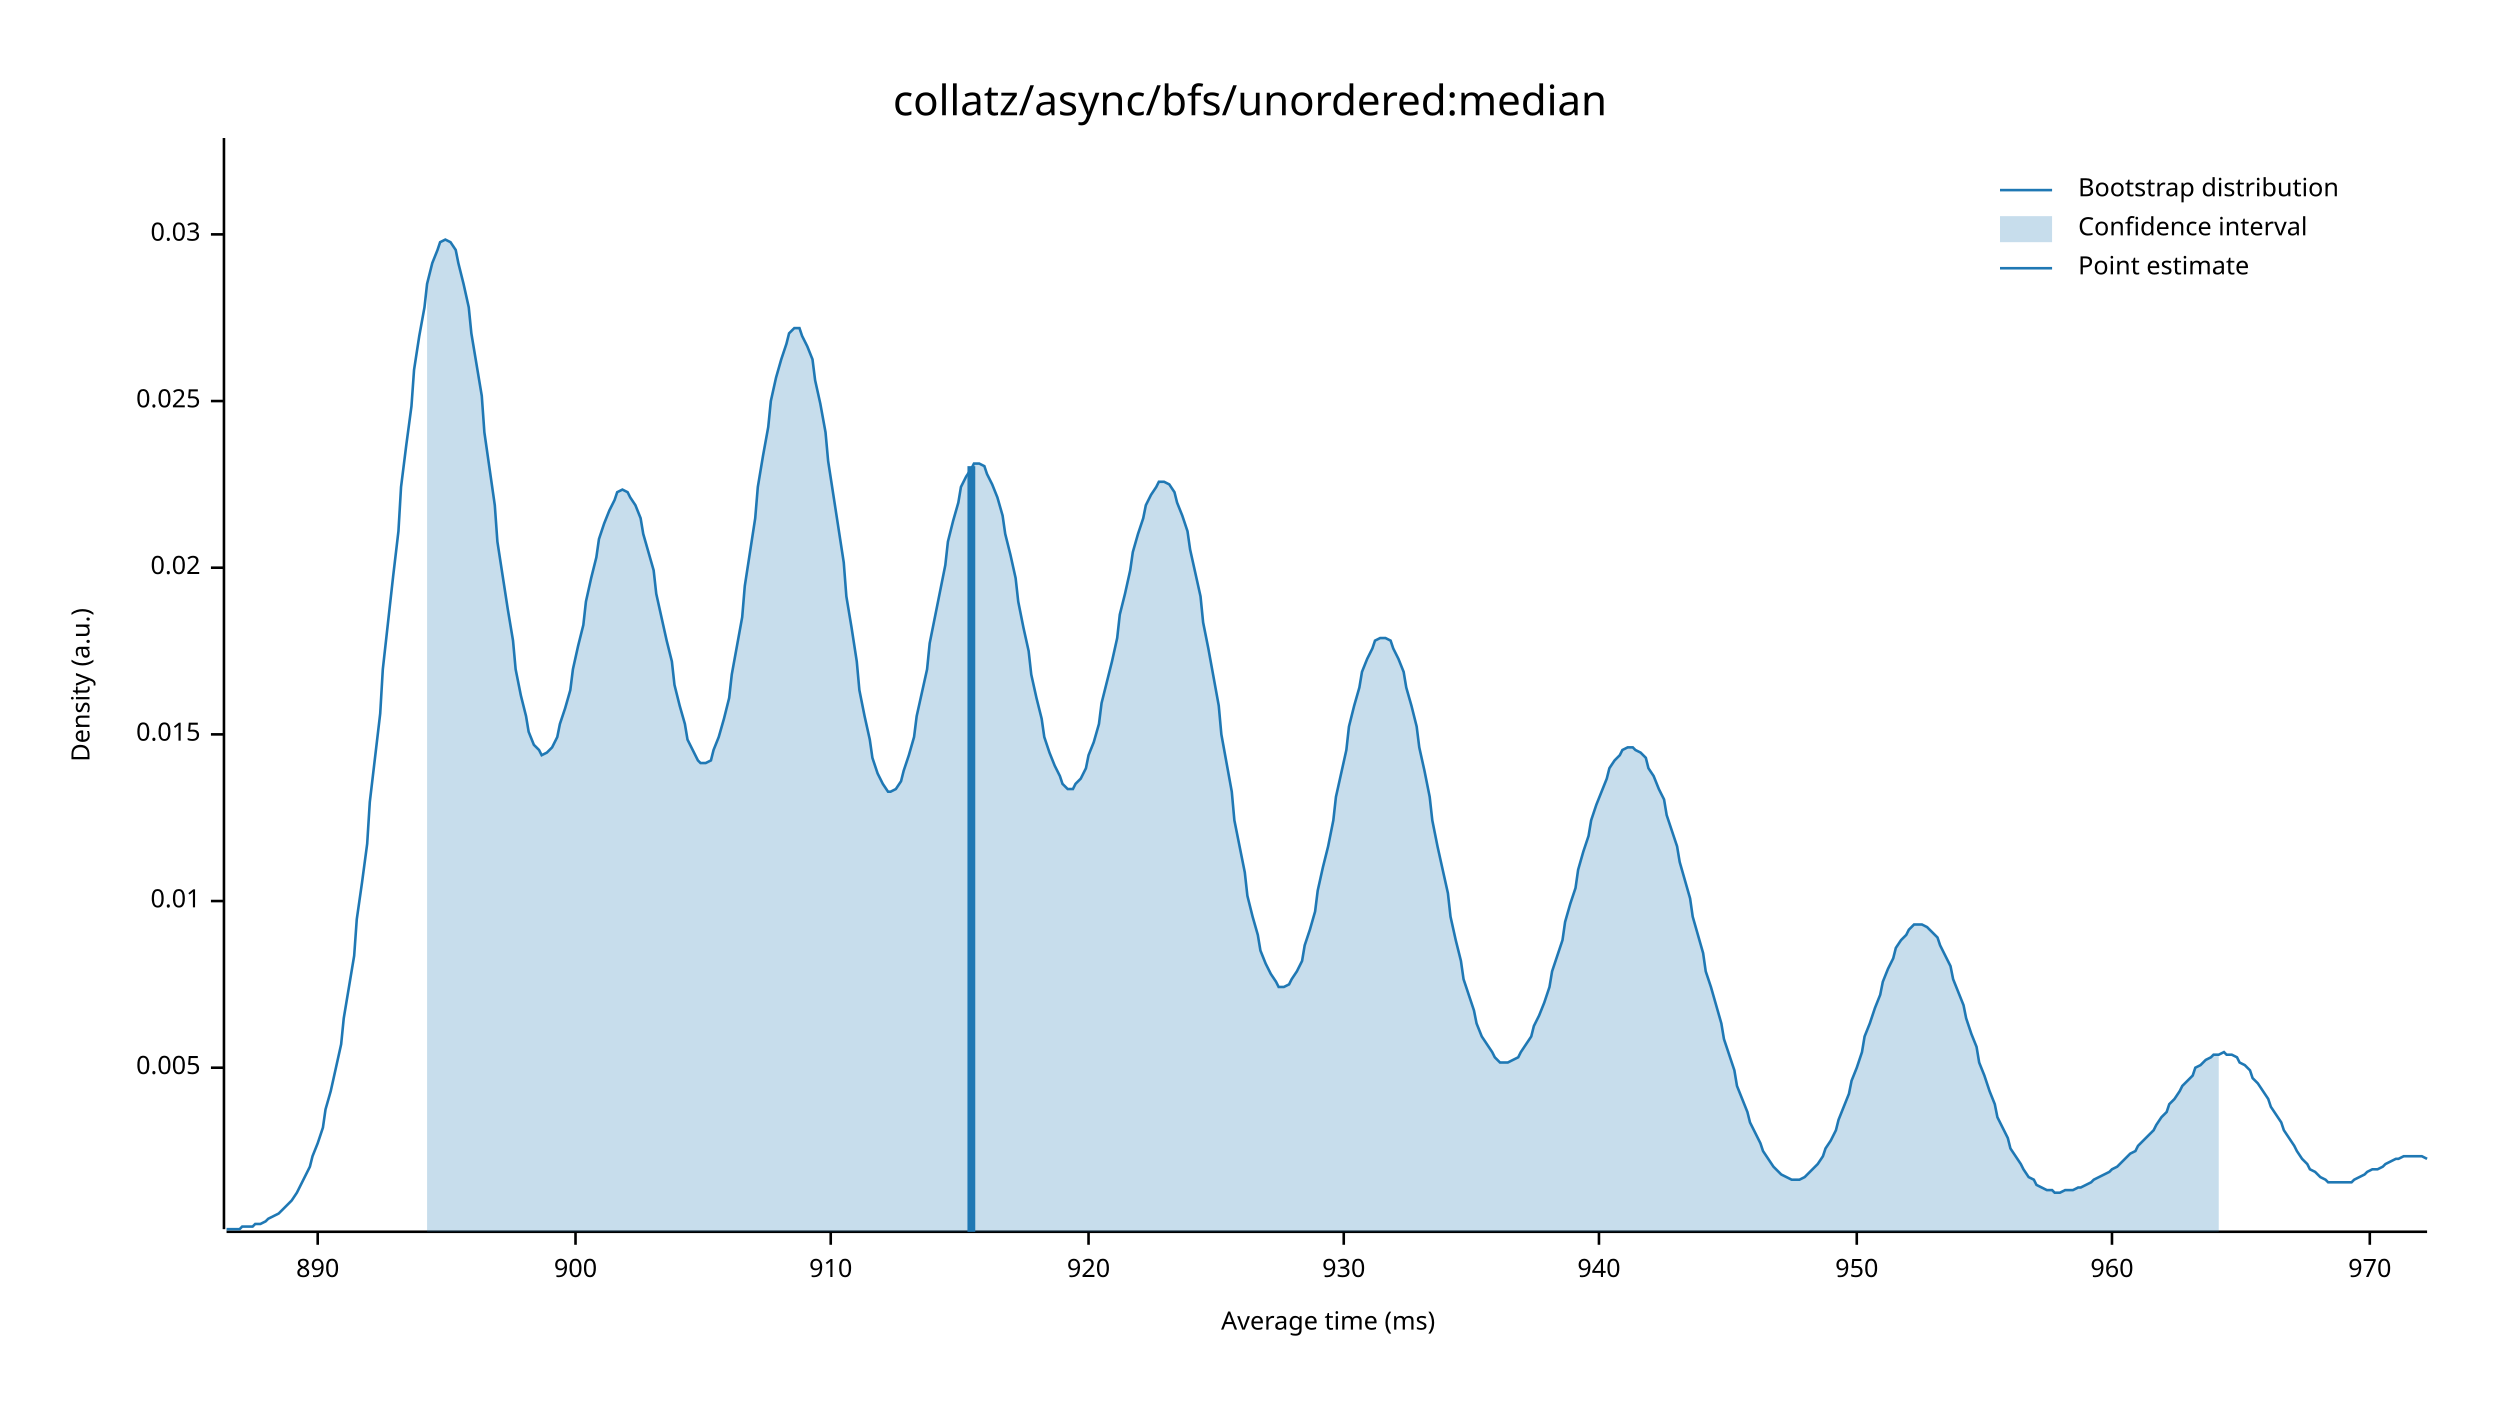
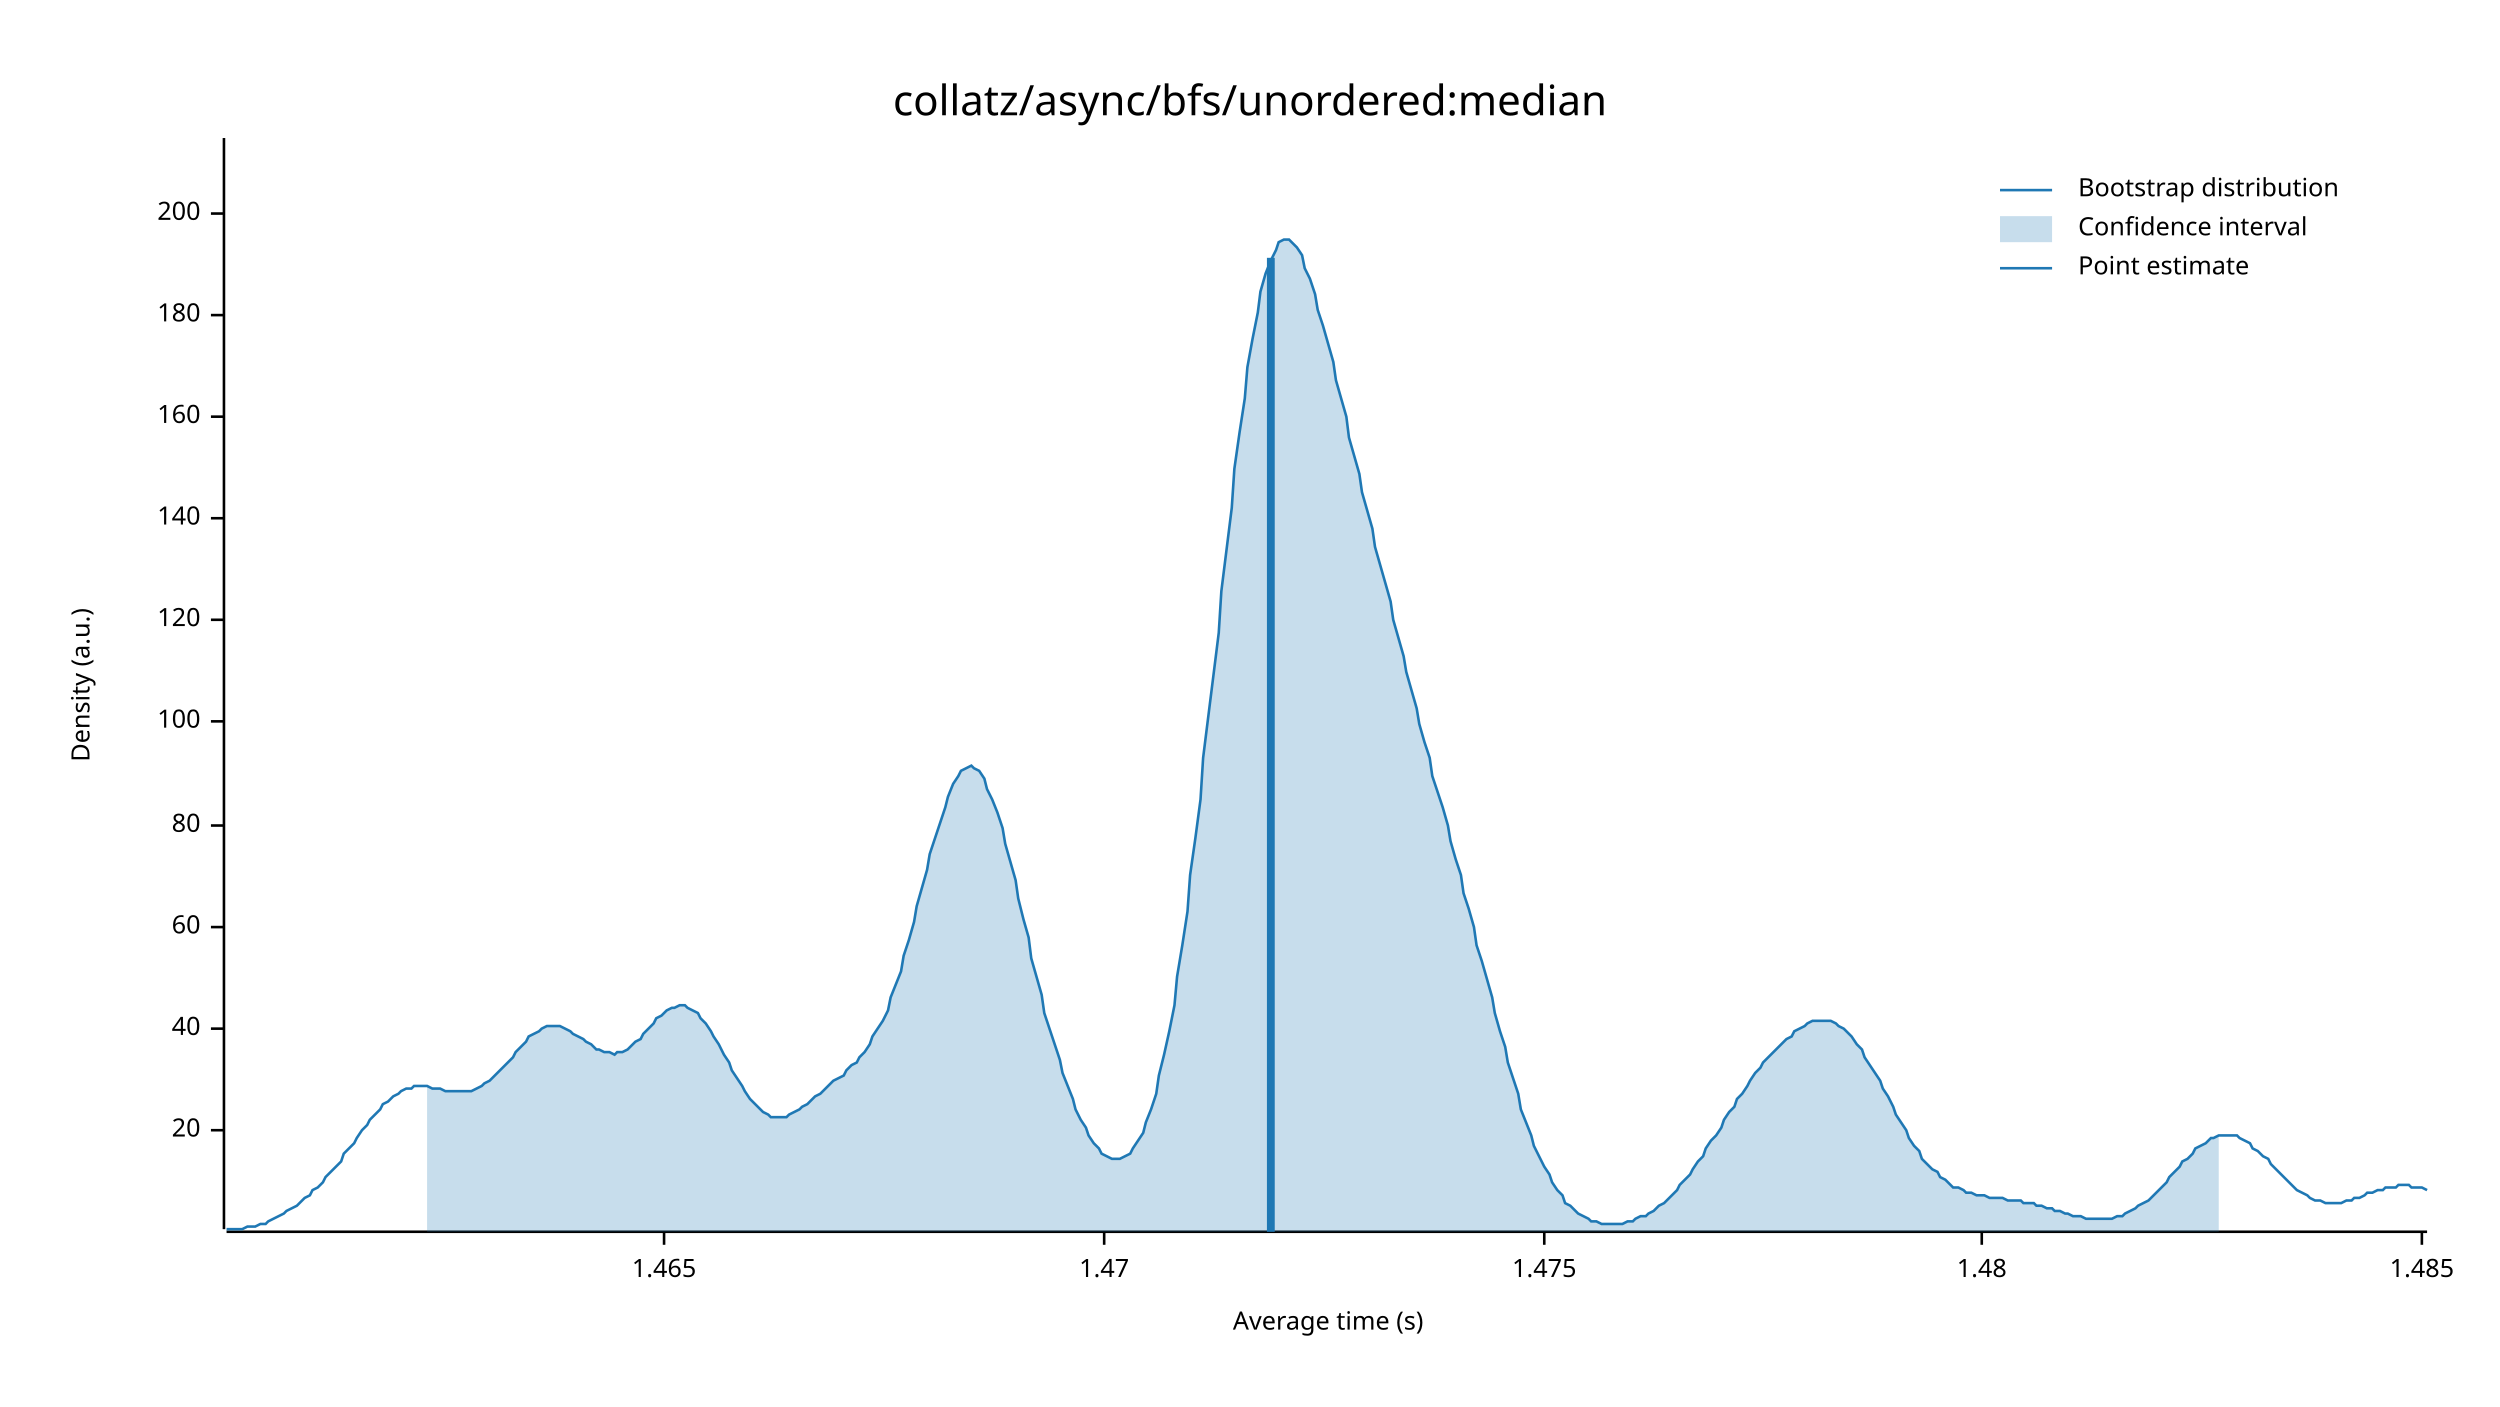
<svg xmlns="http://www.w3.org/2000/svg" width="960" height="540" viewBox="0 0 960 540">
  <text x="480" y="32" dy="0.76em" text-anchor="middle" font-family="sans-serif" font-size="16.129" opacity="1" fill="#000000">
collatz/async/bfs/unordered:median
</text>
  <text x="27" y="263" dy="0.76em" text-anchor="middle" font-family="sans-serif" font-size="9.677" opacity="1" fill="#000000" transform="rotate(270, 27, 263)">
Density (a.u.)
</text>
  <text x="510" y="513" dy="-0.5ex" text-anchor="middle" font-family="sans-serif" font-size="9.677" opacity="1" fill="#000000">
- Average time (ms)
+ Average time (s)
</text>
  <polyline fill="none" opacity="1" stroke="#000000" stroke-width="1" points="86,53 86,472 " />
-   <text x="77" y="410" dy="0.5ex" text-anchor="end" font-family="sans-serif" font-size="9.677" opacity="1" fill="#000000">
- 0.005
+   <text x="77" y="434" dy="0.5ex" text-anchor="end" font-family="sans-serif" font-size="9.677" opacity="1" fill="#000000">
+ 20
</text>
-   <polyline fill="none" opacity="1" stroke="#000000" stroke-width="1" points="81,410 86,410 " />
-   <text x="77" y="346" dy="0.5ex" text-anchor="end" font-family="sans-serif" font-size="9.677" opacity="1" fill="#000000">
- 0.01
+   <polyline fill="none" opacity="1" stroke="#000000" stroke-width="1" points="81,434 86,434 " />
+   <text x="77" y="395" dy="0.5ex" text-anchor="end" font-family="sans-serif" font-size="9.677" opacity="1" fill="#000000">
+ 40
</text>
-   <polyline fill="none" opacity="1" stroke="#000000" stroke-width="1" points="81,346 86,346 " />
-   <text x="77" y="282" dy="0.5ex" text-anchor="end" font-family="sans-serif" font-size="9.677" opacity="1" fill="#000000">
- 0.015
+   <polyline fill="none" opacity="1" stroke="#000000" stroke-width="1" points="81,395 86,395 " />
+   <text x="77" y="356" dy="0.5ex" text-anchor="end" font-family="sans-serif" font-size="9.677" opacity="1" fill="#000000">
+ 60
</text>
-   <polyline fill="none" opacity="1" stroke="#000000" stroke-width="1" points="81,282 86,282 " />
-   <text x="77" y="218" dy="0.5ex" text-anchor="end" font-family="sans-serif" font-size="9.677" opacity="1" fill="#000000">
- 0.02
+   <polyline fill="none" opacity="1" stroke="#000000" stroke-width="1" points="81,356 86,356 " />
+   <text x="77" y="317" dy="0.5ex" text-anchor="end" font-family="sans-serif" font-size="9.677" opacity="1" fill="#000000">
+ 80
</text>
-   <polyline fill="none" opacity="1" stroke="#000000" stroke-width="1" points="81,218 86,218 " />
-   <text x="77" y="154" dy="0.5ex" text-anchor="end" font-family="sans-serif" font-size="9.677" opacity="1" fill="#000000">
- 0.025
+   <polyline fill="none" opacity="1" stroke="#000000" stroke-width="1" points="81,317 86,317 " />
+   <text x="77" y="277" dy="0.5ex" text-anchor="end" font-family="sans-serif" font-size="9.677" opacity="1" fill="#000000">
+ 100
</text>
-   <polyline fill="none" opacity="1" stroke="#000000" stroke-width="1" points="81,154 86,154 " />
-   <text x="77" y="90" dy="0.5ex" text-anchor="end" font-family="sans-serif" font-size="9.677" opacity="1" fill="#000000">
- 0.03
+   <polyline fill="none" opacity="1" stroke="#000000" stroke-width="1" points="81,277 86,277 " />
+   <text x="77" y="238" dy="0.5ex" text-anchor="end" font-family="sans-serif" font-size="9.677" opacity="1" fill="#000000">
+ 120
</text>
-   <polyline fill="none" opacity="1" stroke="#000000" stroke-width="1" points="81,90 86,90 " />
+   <polyline fill="none" opacity="1" stroke="#000000" stroke-width="1" points="81,238 86,238 " />
+   <text x="77" y="199" dy="0.5ex" text-anchor="end" font-family="sans-serif" font-size="9.677" opacity="1" fill="#000000">
+ 140
+ </text>
+   <polyline fill="none" opacity="1" stroke="#000000" stroke-width="1" points="81,199 86,199 " />
+   <text x="77" y="160" dy="0.5ex" text-anchor="end" font-family="sans-serif" font-size="9.677" opacity="1" fill="#000000">
+ 160
+ </text>
+   <polyline fill="none" opacity="1" stroke="#000000" stroke-width="1" points="81,160 86,160 " />
+   <text x="77" y="121" dy="0.5ex" text-anchor="end" font-family="sans-serif" font-size="9.677" opacity="1" fill="#000000">
+ 180
+ </text>
+   <polyline fill="none" opacity="1" stroke="#000000" stroke-width="1" points="81,121 86,121 " />
+   <text x="77" y="82" dy="0.5ex" text-anchor="end" font-family="sans-serif" font-size="9.677" opacity="1" fill="#000000">
+ 200
+ </text>
+   <polyline fill="none" opacity="1" stroke="#000000" stroke-width="1" points="81,82 86,82 " />
  <polyline fill="none" opacity="1" stroke="#000000" stroke-width="1" points="87,473 932,473 " />
-   <text x="122" y="483" dy="0.76em" text-anchor="middle" font-family="sans-serif" font-size="9.677" opacity="1" fill="#000000">
- 890
+   <text x="255" y="483" dy="0.76em" text-anchor="middle" font-family="sans-serif" font-size="9.677" opacity="1" fill="#000000">
+ 1.465
</text>
-   <polyline fill="none" opacity="1" stroke="#000000" stroke-width="1" points="122,473 122,478 " />
-   <text x="221" y="483" dy="0.76em" text-anchor="middle" font-family="sans-serif" font-size="9.677" opacity="1" fill="#000000">
- 900
+   <polyline fill="none" opacity="1" stroke="#000000" stroke-width="1" points="255,473 255,478 " />
+   <text x="424" y="483" dy="0.76em" text-anchor="middle" font-family="sans-serif" font-size="9.677" opacity="1" fill="#000000">
+ 1.47
</text>
-   <polyline fill="none" opacity="1" stroke="#000000" stroke-width="1" points="221,473 221,478 " />
-   <text x="319" y="483" dy="0.76em" text-anchor="middle" font-family="sans-serif" font-size="9.677" opacity="1" fill="#000000">
- 910
+   <polyline fill="none" opacity="1" stroke="#000000" stroke-width="1" points="424,473 424,478 " />
+   <text x="593" y="483" dy="0.76em" text-anchor="middle" font-family="sans-serif" font-size="9.677" opacity="1" fill="#000000">
+ 1.475
</text>
-   <polyline fill="none" opacity="1" stroke="#000000" stroke-width="1" points="319,473 319,478 " />
-   <text x="418" y="483" dy="0.76em" text-anchor="middle" font-family="sans-serif" font-size="9.677" opacity="1" fill="#000000">
- 920
+   <polyline fill="none" opacity="1" stroke="#000000" stroke-width="1" points="593,473 593,478 " />
+   <text x="761" y="483" dy="0.76em" text-anchor="middle" font-family="sans-serif" font-size="9.677" opacity="1" fill="#000000">
+ 1.48
</text>
-   <polyline fill="none" opacity="1" stroke="#000000" stroke-width="1" points="418,473 418,478 " />
-   <text x="516" y="483" dy="0.76em" text-anchor="middle" font-family="sans-serif" font-size="9.677" opacity="1" fill="#000000">
- 930
+   <polyline fill="none" opacity="1" stroke="#000000" stroke-width="1" points="761,473 761,478 " />
+   <text x="930" y="483" dy="0.76em" text-anchor="middle" font-family="sans-serif" font-size="9.677" opacity="1" fill="#000000">
+ 1.485
</text>
-   <polyline fill="none" opacity="1" stroke="#000000" stroke-width="1" points="516,473 516,478 " />
-   <text x="614" y="483" dy="0.76em" text-anchor="middle" font-family="sans-serif" font-size="9.677" opacity="1" fill="#000000">
- 940
- </text>
-   <polyline fill="none" opacity="1" stroke="#000000" stroke-width="1" points="614,473 614,478 " />
-   <text x="713" y="483" dy="0.76em" text-anchor="middle" font-family="sans-serif" font-size="9.677" opacity="1" fill="#000000">
- 950
- </text>
-   <polyline fill="none" opacity="1" stroke="#000000" stroke-width="1" points="713,473 713,478 " />
-   <text x="811" y="483" dy="0.76em" text-anchor="middle" font-family="sans-serif" font-size="9.677" opacity="1" fill="#000000">
- 960
- </text>
-   <polyline fill="none" opacity="1" stroke="#000000" stroke-width="1" points="811,473 811,478 " />
-   <text x="910" y="483" dy="0.76em" text-anchor="middle" font-family="sans-serif" font-size="9.677" opacity="1" fill="#000000">
- 970
- </text>
-   <polyline fill="none" opacity="1" stroke="#000000" stroke-width="1" points="910,473 910,478 " />
-   <polyline fill="none" opacity="1" stroke="#1F78B4" stroke-width="1" points="87,472 88,472 90,472 92,472 93,471 95,471 97,471 98,470 100,470 102,469 103,468 105,467 107,466 109,464 110,463 112,461 114,458 115,456 117,452 119,448 120,444 122,439 124,433 125,426 127,419 129,410 131,401 132,391 134,379 136,367 137,353 139,339 141,324 142,308 144,291 146,274 147,257 149,239 151,221 153,204 154,187 156,171 158,156 159,142 161,129 163,118 164,109 166,101 168,96 169,93 171,92 173,93 175,96 176,101 178,109 180,118 181,128 183,140 185,152 186,166 188,180 190,194 191,208 193,221 195,234 197,246 198,257 200,267 202,275 203,281 205,286 207,288 208,290 210,289 212,287 214,283 215,278 217,272 219,265 220,257 222,248 224,240 225,231 227,222 229,214 230,207 232,201 234,196 236,192 237,189 239,188 241,189 242,191 244,194 246,199 247,205 249,212 251,219 252,228 254,237 256,246 258,254 259,263 261,271 263,278 264,284 266,288 268,292 269,293 271,293 273,292 274,288 276,283 278,276 280,268 281,259 283,248 285,237 286,225 288,212 290,199 291,187 293,175 295,164 296,154 298,145 300,138 302,132 303,128 305,126 307,126 308,129 310,133 312,138 313,146 315,155 317,166 318,177 320,190 322,203 324,216 325,229 327,241 329,254 330,265 332,275 334,284 335,291 337,297 339,301 341,304 342,304 344,303 346,300 347,296 349,290 351,283 352,275 354,266 356,257 357,247 359,237 361,227 363,217 364,208 366,200 368,193 369,187 371,183 373,180 374,178 376,178 378,179 379,182 381,186 383,191 385,198 386,205 388,213 390,222 391,231 393,241 395,250 396,259 398,268 400,276 401,283 403,289 405,294 407,298 408,301 410,303 412,303 413,301 415,299 417,295 418,290 420,285 422,278 423,270 425,262 427,254 429,245 430,236 432,228 434,219 435,212 437,205 439,199 440,194 442,190 444,187 445,185 447,185 449,186 451,189 452,193 454,198 456,204 457,211 459,220 461,229 462,239 464,249 466,260 468,271 469,282 471,293 473,304 474,315 476,325 478,335 479,344 481,352 483,359 484,365 486,370 488,374 490,377 491,379 493,379 495,378 496,376 498,373 500,369 501,363 503,357 505,350 506,342 508,333 510,325 512,315 513,306 515,297 517,288 518,279 520,271 522,264 523,258 525,253 527,249 528,246 530,245 532,245 534,246 535,249 537,253 539,258 540,264 542,271 544,279 545,287 547,296 549,306 550,315 552,325 554,334 556,343 557,352 559,361 561,369 562,376 564,382 566,388 567,393 569,398 571,401 573,404 574,406 576,408 578,408 579,408 581,407 583,406 584,404 586,401 588,398 589,394 591,390 593,385 595,379 596,373 598,367 600,361 601,354 603,347 605,341 606,334 608,327 610,321 611,315 613,309 615,304 617,299 618,295 620,292 622,290 623,288 625,287 627,287 628,288 630,289 632,291 633,295 635,298 637,303 639,307 640,313 642,319 644,325 645,331 647,338 649,345 650,352 652,359 654,366 655,373 657,379 659,386 661,393 662,399 664,405 666,411 667,417 669,422 671,427 672,431 674,435 676,439 677,442 679,445 681,448 683,450 684,451 686,452 688,453 689,453 691,453 693,452 694,451 696,449 698,447 700,444 701,441 703,438 705,434 706,430 708,425 710,420 711,415 713,410 715,404 716,398 718,393 720,387 722,382 723,377 725,372 727,368 728,364 730,361 732,359 733,357 735,355 737,355 738,355 740,356 742,358 744,360 745,363 747,367 749,371 750,376 752,381 754,386 755,391 757,397 759,402 760,408 762,413 764,419 766,424 767,429 769,433 771,437 772,441 774,444 776,447 777,449 779,452 781,453 782,455 784,456 786,457 788,457 789,458 791,458 793,457 794,457 796,457 798,456 799,456 801,455 803,454 804,453 806,452 808,451 810,450 811,449 813,448 815,446 816,445 818,443 820,442 821,440 823,438 825,436 827,434 828,432 830,429 832,427 833,424 835,422 837,419 838,417 840,415 842,413 843,410 845,409 847,407 849,406 850,405 852,405 854,404 855,405 857,405 859,406 860,408 862,409 864,411 865,414 867,416 869,419 871,422 872,425 874,428 876,431 877,434 879,437 881,440 882,442 884,445 886,447 887,449 889,450 891,452 893,453 894,454 896,454 898,454 899,454 901,454 903,454 904,453 906,452 908,451 909,450 911,449 913,449 915,448 916,447 918,446 920,445 921,445 923,444 925,444 926,444 928,444 930,444 932,445 " />
-   <polygon opacity="0.25" fill="#1F78B4" points="164,109 166,101 168,96 169,93 171,92 173,93 175,96 176,101 178,109 180,118 181,128 183,140 185,152 186,166 188,180 190,194 191,208 193,221 195,234 197,246 198,257 200,267 202,275 203,281 205,286 207,288 208,290 210,289 212,287 214,283 215,278 217,272 219,265 220,257 222,248 224,240 225,231 227,222 229,214 230,207 232,201 234,196 236,192 237,189 239,188 241,189 242,191 244,194 246,199 247,205 249,212 251,219 252,228 254,237 256,246 258,254 259,263 261,271 263,278 264,284 266,288 268,292 269,293 271,293 273,292 274,288 276,283 278,276 280,268 281,259 283,248 285,237 286,225 288,212 290,199 291,187 293,175 295,164 296,154 298,145 300,138 302,132 303,128 305,126 307,126 308,129 310,133 312,138 313,146 315,155 317,166 318,177 320,190 322,203 324,216 325,229 327,241 329,254 330,265 332,275 334,284 335,291 337,297 339,301 341,304 342,304 344,303 346,300 347,296 349,290 351,283 352,275 354,266 356,257 357,247 359,237 361,227 363,217 364,208 366,200 368,193 369,187 371,183 373,180 374,178 376,178 378,179 379,182 381,186 383,191 385,198 386,205 388,213 390,222 391,231 393,241 395,250 396,259 398,268 400,276 401,283 403,289 405,294 407,298 408,301 410,303 412,303 413,301 415,299 417,295 418,290 420,285 422,278 423,270 425,262 427,254 429,245 430,236 432,228 434,219 435,212 437,205 439,199 440,194 442,190 444,187 445,185 447,185 449,186 451,189 452,193 454,198 456,204 457,211 459,220 461,229 462,239 464,249 466,260 468,271 469,282 471,293 473,304 474,315 476,325 478,335 479,344 481,352 483,359 484,365 486,370 488,374 490,377 491,379 493,379 495,378 496,376 498,373 500,369 501,363 503,357 505,350 506,342 508,333 510,325 512,315 513,306 515,297 517,288 518,279 520,271 522,264 523,258 525,253 527,249 528,246 530,245 532,245 534,246 535,249 537,253 539,258 540,264 542,271 544,279 545,287 547,296 549,306 550,315 552,325 554,334 556,343 557,352 559,361 561,369 562,376 564,382 566,388 567,393 569,398 571,401 573,404 574,406 576,408 578,408 579,408 581,407 583,406 584,404 586,401 588,398 589,394 591,390 593,385 595,379 596,373 598,367 600,361 601,354 603,347 605,341 606,334 608,327 610,321 611,315 613,309 615,304 617,299 618,295 620,292 622,290 623,288 625,287 627,287 628,288 630,289 632,291 633,295 635,298 637,303 639,307 640,313 642,319 644,325 645,331 647,338 649,345 650,352 652,359 654,366 655,373 657,379 659,386 661,393 662,399 664,405 666,411 667,417 669,422 671,427 672,431 674,435 676,439 677,442 679,445 681,448 683,450 684,451 686,452 688,453 689,453 691,453 693,452 694,451 696,449 698,447 700,444 701,441 703,438 705,434 706,430 708,425 710,420 711,415 713,410 715,404 716,398 718,393 720,387 722,382 723,377 725,372 727,368 728,364 730,361 732,359 733,357 735,355 737,355 738,355 740,356 742,358 744,360 745,363 747,367 749,371 750,376 752,381 754,386 755,391 757,397 759,402 760,408 762,413 764,419 766,424 767,429 769,433 771,437 772,441 774,444 776,447 777,449 779,452 781,453 782,455 784,456 786,457 788,457 789,458 791,458 793,457 794,457 796,457 798,456 799,456 801,455 803,454 804,453 806,452 808,451 810,450 811,449 813,448 815,446 816,445 818,443 820,442 821,440 823,438 825,436 827,434 828,432 830,429 832,427 833,424 835,422 837,419 838,417 840,415 842,413 843,410 845,409 847,407 849,406 850,405 852,405 852,473 164,473 " />
-   <polyline fill="none" opacity="1" stroke="#1F78B4" stroke-width="3" points="373,473 373,179 " />
+   <polyline fill="none" opacity="1" stroke="#000000" stroke-width="1" points="930,473 930,478 " />
+   <polyline fill="none" opacity="1" stroke="#1F78B4" stroke-width="1" points="87,472 88,472 90,472 92,472 93,472 95,471 97,471 98,471 100,470 102,470 103,469 105,468 107,467 109,466 110,465 112,464 114,463 115,462 117,460 119,459 120,457 122,456 124,454 125,452 127,450 129,448 131,446 132,443 134,441 136,439 137,437 139,434 141,432 142,430 144,428 146,426 147,424 149,423 151,421 153,420 154,419 156,418 158,418 159,417 161,417 163,417 164,417 166,418 168,418 169,418 171,419 173,419 175,419 176,419 178,419 180,419 181,419 183,418 185,417 186,416 188,415 190,413 191,412 193,410 195,408 197,406 198,404 200,402 202,400 203,398 205,397 207,396 208,395 210,394 212,394 214,394 215,394 217,395 219,396 220,397 222,398 224,399 225,400 227,401 229,403 230,403 232,404 234,404 236,405 237,404 239,404 241,403 242,402 244,400 246,399 247,397 249,395 251,393 252,391 254,390 256,388 258,387 259,387 261,386 263,386 264,387 266,388 268,389 269,391 271,393 273,396 274,398 276,401 278,405 280,408 281,411 283,414 285,417 286,419 288,422 290,424 291,425 293,427 295,428 296,429 298,429 300,429 302,429 303,428 305,427 307,426 308,425 310,424 312,422 313,421 315,420 317,418 318,417 320,415 322,414 324,413 325,411 327,409 329,408 330,406 332,404 334,401 335,398 337,395 339,392 341,388 342,383 344,378 346,373 347,367 349,361 351,354 352,348 354,341 356,334 357,328 359,322 361,316 363,310 364,306 366,301 368,298 369,296 371,295 373,294 374,295 376,296 378,299 379,303 381,307 383,312 385,318 386,324 388,331 390,338 391,345 393,353 395,360 396,368 398,375 400,382 401,389 403,395 405,401 407,407 408,412 410,417 412,422 413,426 415,430 417,433 418,436 420,439 422,441 423,443 425,444 427,445 429,445 430,445 432,444 434,443 435,441 437,438 439,435 440,431 442,426 444,420 445,413 447,405 449,396 451,386 452,375 454,363 456,350 457,336 459,322 461,307 462,291 464,275 466,259 468,243 469,227 471,211 473,195 474,180 476,166 478,153 479,141 481,130 483,120 484,112 486,105 488,100 490,96 491,93 493,92 495,92 496,93 498,95 500,98 501,103 503,107 505,113 506,119 508,125 510,132 512,139 513,146 515,153 517,160 518,168 520,175 522,182 523,189 525,196 527,203 528,210 530,217 532,224 534,231 535,238 537,245 539,252 540,258 542,265 544,272 545,278 547,285 549,291 550,298 552,304 554,310 556,317 557,323 559,330 561,336 562,343 564,349 566,356 567,363 569,369 571,376 573,383 574,389 576,396 578,402 579,408 581,414 583,420 584,426 586,431 588,436 589,440 591,444 593,448 595,451 596,454 598,457 600,459 601,462 603,463 605,465 606,466 608,467 610,468 611,469 613,469 615,470 617,470 618,470 620,470 622,470 623,470 625,469 627,469 628,468 630,467 632,467 633,466 635,465 637,463 639,462 640,461 642,459 644,457 645,455 647,453 649,451 650,449 652,446 654,444 655,441 657,438 659,436 661,433 662,430 664,427 666,425 667,422 669,420 671,417 672,415 674,412 676,410 677,408 679,406 681,404 683,402 684,401 686,399 688,398 689,396 691,395 693,394 694,393 696,392 698,392 700,392 701,392 703,392 705,393 706,394 708,395 710,397 711,398 713,401 715,403 716,406 718,409 720,412 722,415 723,418 725,421 727,425 728,428 730,431 732,434 733,437 735,440 737,442 738,445 740,447 742,449 744,450 745,452 747,453 749,455 750,456 752,456 754,457 755,458 757,458 759,459 760,459 762,459 764,460 766,460 767,460 769,460 771,461 772,461 774,461 776,461 777,462 779,462 781,462 782,463 784,463 786,464 788,464 789,465 791,465 793,466 794,466 796,467 798,467 799,467 801,468 803,468 804,468 806,468 808,468 810,468 811,468 813,467 815,467 816,466 818,465 820,464 821,463 823,462 825,461 827,459 828,458 830,456 832,454 833,452 835,450 837,448 838,446 840,445 842,443 843,441 845,440 847,439 849,437 850,437 852,436 854,436 855,436 857,436 859,436 860,437 862,438 864,439 865,441 867,442 869,444 871,445 872,447 874,449 876,451 877,452 879,454 881,456 882,457 884,458 886,459 887,460 889,461 891,461 893,462 894,462 896,462 898,462 899,462 901,461 903,461 904,460 906,460 908,459 909,458 911,458 913,457 915,457 916,456 918,456 920,456 921,455 923,455 925,455 926,456 928,456 930,456 932,457 " />
+   <polygon opacity="0.25" fill="#1F78B4" points="164,417 166,418 168,418 169,418 171,419 173,419 175,419 176,419 178,419 180,419 181,419 183,418 185,417 186,416 188,415 190,413 191,412 193,410 195,408 197,406 198,404 200,402 202,400 203,398 205,397 207,396 208,395 210,394 212,394 214,394 215,394 217,395 219,396 220,397 222,398 224,399 225,400 227,401 229,403 230,403 232,404 234,404 236,405 237,404 239,404 241,403 242,402 244,400 246,399 247,397 249,395 251,393 252,391 254,390 256,388 258,387 259,387 261,386 263,386 264,387 266,388 268,389 269,391 271,393 273,396 274,398 276,401 278,405 280,408 281,411 283,414 285,417 286,419 288,422 290,424 291,425 293,427 295,428 296,429 298,429 300,429 302,429 303,428 305,427 307,426 308,425 310,424 312,422 313,421 315,420 317,418 318,417 320,415 322,414 324,413 325,411 327,409 329,408 330,406 332,404 334,401 335,398 337,395 339,392 341,388 342,383 344,378 346,373 347,367 349,361 351,354 352,348 354,341 356,334 357,328 359,322 361,316 363,310 364,306 366,301 368,298 369,296 371,295 373,294 374,295 376,296 378,299 379,303 381,307 383,312 385,318 386,324 388,331 390,338 391,345 393,353 395,360 396,368 398,375 400,382 401,389 403,395 405,401 407,407 408,412 410,417 412,422 413,426 415,430 417,433 418,436 420,439 422,441 423,443 425,444 427,445 429,445 430,445 432,444 434,443 435,441 437,438 439,435 440,431 442,426 444,420 445,413 447,405 449,396 451,386 452,375 454,363 456,350 457,336 459,322 461,307 462,291 464,275 466,259 468,243 469,227 471,211 473,195 474,180 476,166 478,153 479,141 481,130 483,120 484,112 486,105 488,100 490,96 491,93 493,92 495,92 496,93 498,95 500,98 501,103 503,107 505,113 506,119 508,125 510,132 512,139 513,146 515,153 517,160 518,168 520,175 522,182 523,189 525,196 527,203 528,210 530,217 532,224 534,231 535,238 537,245 539,252 540,258 542,265 544,272 545,278 547,285 549,291 550,298 552,304 554,310 556,317 557,323 559,330 561,336 562,343 564,349 566,356 567,363 569,369 571,376 573,383 574,389 576,396 578,402 579,408 581,414 583,420 584,426 586,431 588,436 589,440 591,444 593,448 595,451 596,454 598,457 600,459 601,462 603,463 605,465 606,466 608,467 610,468 611,469 613,469 615,470 617,470 618,470 620,470 622,470 623,470 625,469 627,469 628,468 630,467 632,467 633,466 635,465 637,463 639,462 640,461 642,459 644,457 645,455 647,453 649,451 650,449 652,446 654,444 655,441 657,438 659,436 661,433 662,430 664,427 666,425 667,422 669,420 671,417 672,415 674,412 676,410 677,408 679,406 681,404 683,402 684,401 686,399 688,398 689,396 691,395 693,394 694,393 696,392 698,392 700,392 701,392 703,392 705,393 706,394 708,395 710,397 711,398 713,401 715,403 716,406 718,409 720,412 722,415 723,418 725,421 727,425 728,428 730,431 732,434 733,437 735,440 737,442 738,445 740,447 742,449 744,450 745,452 747,453 749,455 750,456 752,456 754,457 755,458 757,458 759,459 760,459 762,459 764,460 766,460 767,460 769,460 771,461 772,461 774,461 776,461 777,462 779,462 781,462 782,463 784,463 786,464 788,464 789,465 791,465 793,466 794,466 796,467 798,467 799,467 801,468 803,468 804,468 806,468 808,468 810,468 811,468 813,467 815,467 816,466 818,465 820,464 821,463 823,462 825,461 827,459 828,458 830,456 832,454 833,452 835,450 837,448 838,446 840,445 842,443 843,441 845,440 847,439 849,437 850,437 852,436 852,473 164,473 " />
+   <polyline fill="none" opacity="1" stroke="#1F78B4" stroke-width="3" points="488,473 488,99 " />
  <text x="798" y="68" dy="0.76em" text-anchor="start" font-family="sans-serif" font-size="9.677" opacity="1" fill="#000000">
Bootstrap distribution
</text>
  <text x="798" y="83" dy="0.76em" text-anchor="start" font-family="sans-serif" font-size="9.677" opacity="1" fill="#000000">
Confidence interval
</text>
  <text x="798" y="98" dy="0.76em" text-anchor="start" font-family="sans-serif" font-size="9.677" opacity="1" fill="#000000">
Point estimate
</text>
  <polyline fill="none" opacity="1" stroke="#1F78B4" stroke-width="1" points="768,73 788,73 " />
  <rect x="768" y="83" width="20" height="10" opacity="0.25" fill="#1F78B4" stroke="none" />
  <polyline fill="none" opacity="1" stroke="#1F78B4" stroke-width="1" points="768,103 788,103 " />
</svg>
